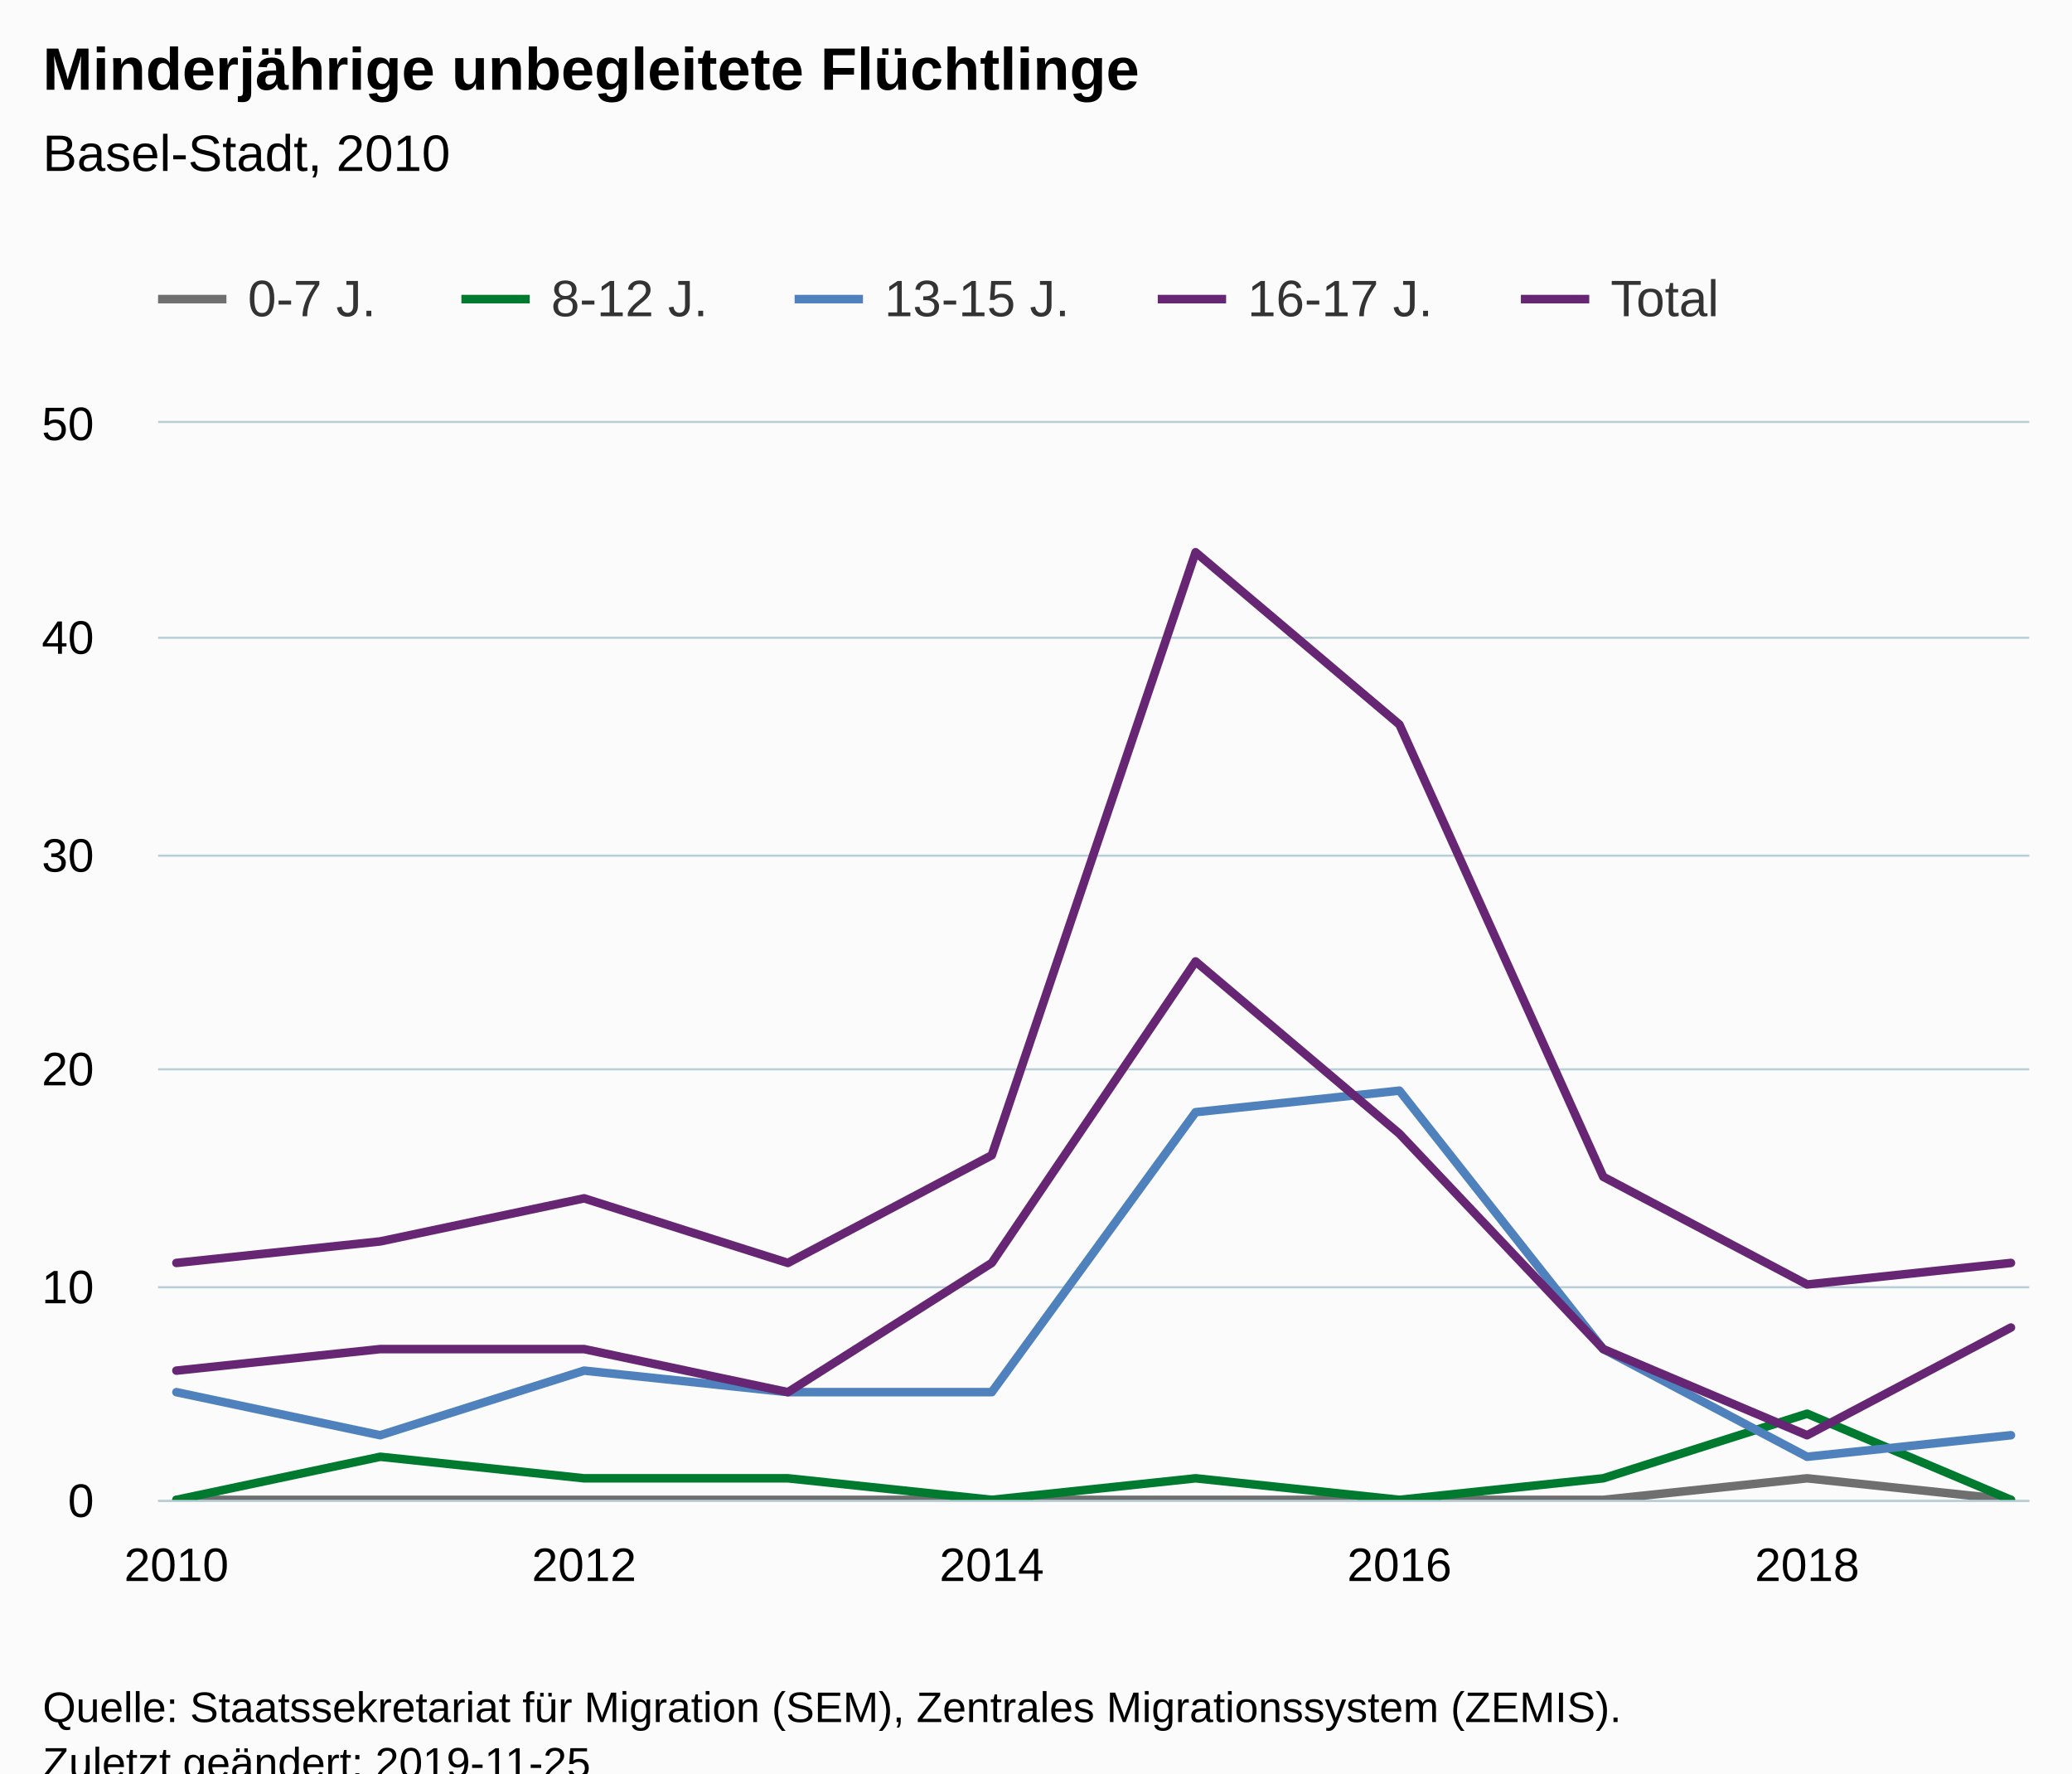
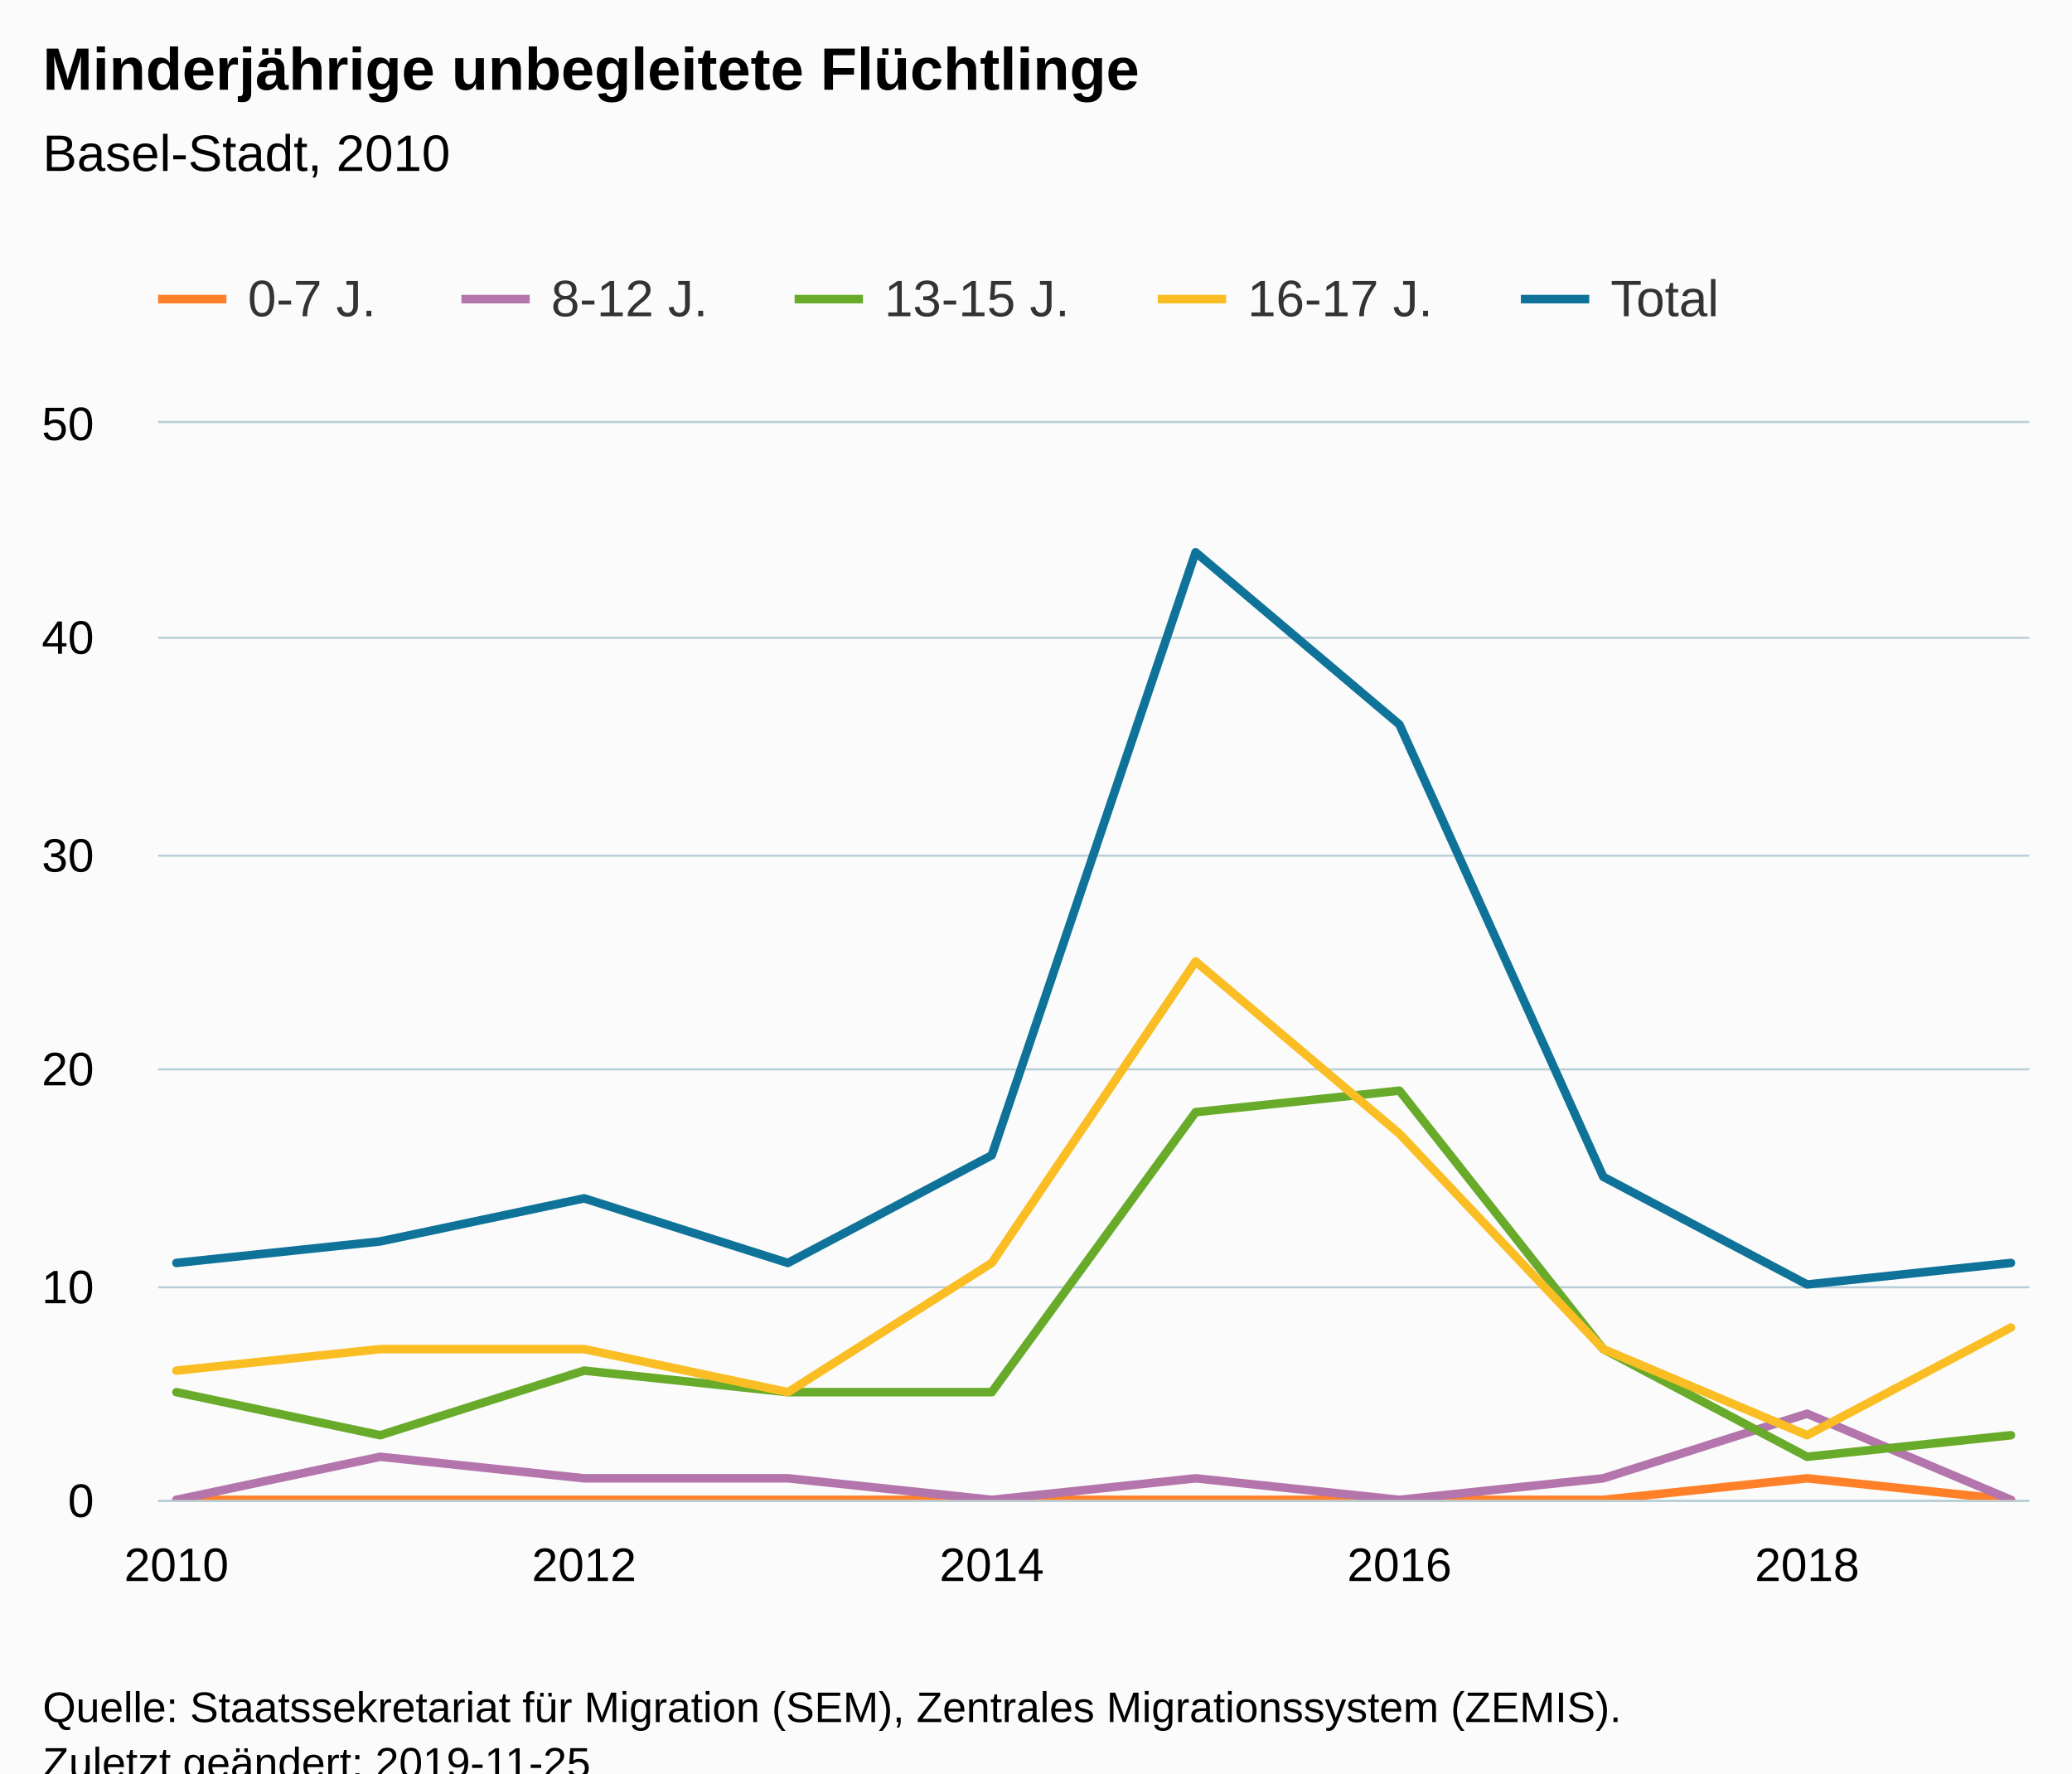
<svg xmlns="http://www.w3.org/2000/svg" version="1.1" class="highcharts-root" style="font-family:Arial;font-size:12px;" viewBox="0 0 485 415">
  <defs>
-     <clipPath id="highcharts-zvbwzt6-6">
+     <clipPath id="highcharts-pn6bek5-6">
      <rect x="0" y="0" width="438" height="252" fill="none" />
    </clipPath>
-     <clipPath id="highcharts-zvbwzt6-7">
+     <clipPath id="highcharts-pn6bek5-7">
      <rect x="0" y="0" width="438" height="252" fill="none" />
    </clipPath>
  </defs>
  <rect fill="#fbfbfb" class="highcharts-background" x="0" y="0" width="485" height="428" rx="0" ry="0" />
  <rect fill="none" class="highcharts-plot-background" x="37" y="99" width="438" height="252" />
  <g class="highcharts-pane-group" data-z-index="0" />
  <g class="highcharts-grid highcharts-xaxis-grid " data-z-index="1">
    <path fill="none" data-z-index="1" class="highcharts-grid-line" d="M 40.5 99 L 40.5 351" opacity="1" />
    <path fill="none" data-z-index="1" class="highcharts-grid-line" d="M 136.5 99 L 136.5 351" opacity="1" />
    <path fill="none" data-z-index="1" class="highcharts-grid-line" d="M 231.5 99 L 231.5 351" opacity="1" />
    <path fill="none" data-z-index="1" class="highcharts-grid-line" d="M 327.5 99 L 327.5 351" opacity="1" />
    <path fill="none" data-z-index="1" class="highcharts-grid-line" d="M 422.5 99 L 422.5 351" opacity="1" />
  </g>
  <g class="highcharts-grid highcharts-yaxis-grid " data-z-index="1">
    <path fill="none" stroke="#B9CFD7" stroke-width="0.5" data-z-index="1" class="highcharts-grid-line" d="M 37 351.25 L 475 351.25" opacity="1" />
    <path fill="none" stroke="#B9CFD7" stroke-width="0.5" data-z-index="1" class="highcharts-grid-line" d="M 37 301.25 L 475 301.25" opacity="1" />
    <path fill="none" stroke="#B9CFD7" stroke-width="0.5" data-z-index="1" class="highcharts-grid-line" d="M 37 250.25 L 475 250.25" opacity="1" />
    <path fill="none" stroke="#B9CFD7" stroke-width="0.5" data-z-index="1" class="highcharts-grid-line" d="M 37 200.25 L 475 200.25" opacity="1" />
    <path fill="none" stroke="#B9CFD7" stroke-width="0.5" data-z-index="1" class="highcharts-grid-line" d="M 37 149.25 L 475 149.25" opacity="1" />
    <path fill="none" stroke="#B9CFD7" stroke-width="0.5" data-z-index="1" class="highcharts-grid-line" d="M 37 98.75 L 475 98.75" opacity="1" />
  </g>
  <rect fill="none" class="highcharts-plot-border" data-z-index="1" x="37" y="99" width="438" height="252" />
  <g class="highcharts-axis highcharts-xaxis " data-z-index="2">
    <path fill="none" class="highcharts-axis-line" stroke="#B9CFD7" stroke-width="0.5" data-z-index="7" d="M 37 351.25 L 475 351.25" />
  </g>
  <g class="highcharts-axis highcharts-yaxis " data-z-index="2">
    <path fill="none" class="highcharts-axis-line" data-z-index="7" d="M 37 99 L 37 351" />
  </g>
  <g class="highcharts-series-group" data-z-index="3">
-     <g data-z-index="0.1" class="highcharts-series highcharts-series-0 highcharts-line-series " transform="translate(37,99) scale(1 1)" clip-path="url(#highcharts-zvbwzt6-7)">
-       <path fill="none" d="M 4.294 252 L 52.007 252 L 99.719 252 L 147.431 252 L 195.144 252 L 242.856 252 L 290.569 252 L 338.281 252 L 385.993 246.96 L 433.706 252" class="highcharts-graph" data-z-index="1" stroke="#6F6F6F" stroke-width="2" stroke-linejoin="round" stroke-linecap="round" />
+     <g data-z-index="0.1" class="highcharts-series highcharts-series-0 highcharts-line-series " transform="translate(37,99) scale(1 1)" clip-path="url(#highcharts-pn6bek5-7)">
+       <path fill="none" d="M 4.294 252 L 52.007 252 L 99.719 252 L 147.431 252 L 195.144 252 L 242.856 252 L 290.569 252 L 338.281 252 L 385.993 246.96 L 433.706 252" class="highcharts-graph" data-z-index="1" stroke="#FF8028" stroke-width="2" stroke-linejoin="round" stroke-linecap="round" />
    </g>
    <g data-z-index="0.1" class="highcharts-markers highcharts-series-0 highcharts-line-series " transform="translate(37,99) scale(1 1)" clip-path="none" />
-     <g data-z-index="0.1" class="highcharts-series highcharts-series-1 highcharts-line-series " transform="translate(37,99) scale(1 1)" clip-path="url(#highcharts-zvbwzt6-7)">
-       <path fill="none" d="M 4.294 252 L 52.007 241.92 L 99.719 246.96 L 147.431 246.96 L 195.144 252 L 242.856 246.96 L 290.569 252 L 338.281 246.96 L 385.993 231.84 L 433.706 252" class="highcharts-graph" data-z-index="1" stroke="#007A2F" stroke-width="2" stroke-linejoin="round" stroke-linecap="round" />
+     <g data-z-index="0.1" class="highcharts-series highcharts-series-1 highcharts-line-series " transform="translate(37,99) scale(1 1)" clip-path="url(#highcharts-pn6bek5-7)">
+       <path fill="none" d="M 4.294 252 L 52.007 241.92 L 99.719 246.96 L 147.431 246.96 L 195.144 252 L 242.856 246.96 L 290.569 252 L 338.281 246.96 L 385.993 231.84 L 433.706 252" class="highcharts-graph" data-z-index="1" stroke="#B375AB" stroke-width="2" stroke-linejoin="round" stroke-linecap="round" />
    </g>
    <g data-z-index="0.1" class="highcharts-markers highcharts-series-1 highcharts-line-series " transform="translate(37,99) scale(1 1)" clip-path="none" />
-     <g data-z-index="0.1" class="highcharts-series highcharts-series-2 highcharts-line-series " transform="translate(37,99) scale(1 1)" clip-path="url(#highcharts-zvbwzt6-7)">
-       <path fill="none" d="M 4.294 226.8 L 52.007 236.88 L 99.719 221.76 L 147.431 226.8 L 195.144 226.8 L 242.856 161.28 L 290.569 156.24 L 338.281 216.72 L 385.993 241.92 L 433.706 236.88" class="highcharts-graph" data-z-index="1" stroke="#4f81bd" stroke-width="2" stroke-linejoin="round" stroke-linecap="round" />
+     <g data-z-index="0.1" class="highcharts-series highcharts-series-2 highcharts-line-series " transform="translate(37,99) scale(1 1)" clip-path="url(#highcharts-pn6bek5-7)">
+       <path fill="none" d="M 4.294 226.8 L 52.007 236.88 L 99.719 221.76 L 147.431 226.8 L 195.144 226.8 L 242.856 161.28 L 290.569 156.24 L 338.281 216.72 L 385.993 241.92 L 433.706 236.88" class="highcharts-graph" data-z-index="1" stroke="#68AB2B" stroke-width="2" stroke-linejoin="round" stroke-linecap="round" />
    </g>
    <g data-z-index="0.1" class="highcharts-markers highcharts-series-2 highcharts-line-series " transform="translate(37,99) scale(1 1)" clip-path="none" />
-     <g data-z-index="0.1" class="highcharts-series highcharts-series-3 highcharts-line-series " transform="translate(37,99) scale(1 1)" clip-path="url(#highcharts-zvbwzt6-7)">
-       <path fill="none" d="M 4.294 221.76 L 52.007 216.72 L 99.719 216.72 L 147.431 226.8 L 195.144 196.56 L 242.856 126 L 290.569 166.32 L 338.281 216.72 L 385.993 236.88 L 433.706 211.68" class="highcharts-graph" data-z-index="1" stroke="#662673" stroke-width="2" stroke-linejoin="round" stroke-linecap="round" />
+     <g data-z-index="0.1" class="highcharts-series highcharts-series-3 highcharts-line-series " transform="translate(37,99) scale(1 1)" clip-path="url(#highcharts-pn6bek5-7)">
+       <path fill="none" d="M 4.294 221.76 L 52.007 216.72 L 99.719 216.72 L 147.431 226.8 L 195.144 196.56 L 242.856 126 L 290.569 166.32 L 338.281 216.72 L 385.993 236.88 L 433.706 211.68" class="highcharts-graph" data-z-index="1" stroke="#FABD24" stroke-width="2" stroke-linejoin="round" stroke-linecap="round" />
    </g>
    <g data-z-index="0.1" class="highcharts-markers highcharts-series-3 highcharts-line-series " transform="translate(37,99) scale(1 1)" clip-path="none" />
-     <g data-z-index="0.1" class="highcharts-series highcharts-series-4 highcharts-line-series " transform="translate(37,99) scale(1 1)" clip-path="url(#highcharts-zvbwzt6-7)">
-       <path fill="none" d="M 4.294 196.56 L 52.007 191.52 L 99.719 181.44 L 147.431 196.56 L 195.144 171.36 L 242.856 30.24 L 290.569 70.56 L 338.281 176.4 L 385.993 201.6 L 433.706 196.56" class="highcharts-graph" data-z-index="1" stroke="#662673" stroke-width="2" stroke-linejoin="round" stroke-linecap="round" />
+     <g data-z-index="0.1" class="highcharts-series highcharts-series-4 highcharts-line-series " transform="translate(37,99) scale(1 1)" clip-path="url(#highcharts-pn6bek5-7)">
+       <path fill="none" d="M 4.294 196.56 L 52.007 191.52 L 99.719 181.44 L 147.431 196.56 L 195.144 171.36 L 242.856 30.24 L 290.569 70.56 L 338.281 176.4 L 385.993 201.6 L 433.706 196.56" class="highcharts-graph" data-z-index="1" stroke="#0F7399" stroke-width="2" stroke-linejoin="round" stroke-linecap="round" />
    </g>
    <g data-z-index="0.1" class="highcharts-markers highcharts-series-4 highcharts-line-series " transform="translate(37,99) scale(1 1)" clip-path="none" />
  </g>
  <text x="10" text-anchor="start" class="highcharts-title" data-z-index="4" style="color:#000000;font-size:14px;font-weight:bold;fill:#000000;" y="21">
    <tspan>Minderjährige unbegleitete Flüchtlinge</tspan>
  </text>
  <text x="10" text-anchor="start" class="highcharts-subtitle" data-z-index="4" style="color:#000000;font-size:12px;font-weight:normal;font-family:Arial;fill:#000000;" y="40">
    <tspan>Basel-Stadt, 2010</tspan>
  </text>
  <g class="highcharts-legend" data-z-index="7" transform="translate(29,56)">
    <rect fill="none" class="highcharts-legend-box" rx="0" ry="0" x="0" y="0" width="383" height="31" visibility="visible" />
    <g data-z-index="1">
      <g>
        <g class="highcharts-legend-item highcharts-line-series highcharts-color-undefined highcharts-series-0" data-z-index="1" transform="translate(8,3)">
-           <path fill="none" d="M 0 11 L 16 11" class="highcharts-graph" stroke="#6F6F6F" stroke-width="2" />
+           <path fill="none" d="M 0 11 L 16 11" class="highcharts-graph" stroke="#FF8028" stroke-width="2" />
          <text x="21" style="color:#333333;font-size:12px;font-weight:normal;cursor:pointer;fill:#333333;" text-anchor="start" data-z-index="2" y="15">
            <tspan>0-7 J.</tspan>
          </text>
        </g>
        <g class="highcharts-legend-item highcharts-line-series highcharts-color-undefined highcharts-series-1" data-z-index="1" transform="translate(79,3)">
-           <path fill="none" d="M 0 11 L 16 11" class="highcharts-graph" stroke="#007A2F" stroke-width="2" />
+           <path fill="none" d="M 0 11 L 16 11" class="highcharts-graph" stroke="#B375AB" stroke-width="2" />
          <text x="21" y="15" style="color:#333333;font-size:12px;font-weight:normal;cursor:pointer;fill:#333333;" text-anchor="start" data-z-index="2">
            <tspan>8-12 J.</tspan>
          </text>
        </g>
        <g class="highcharts-legend-item highcharts-line-series highcharts-color-undefined highcharts-series-2" data-z-index="1" transform="translate(157,3)">
-           <path fill="none" d="M 0 11 L 16 11" class="highcharts-graph" stroke="#4f81bd" stroke-width="2" />
+           <path fill="none" d="M 0 11 L 16 11" class="highcharts-graph" stroke="#68AB2B" stroke-width="2" />
          <text x="21" y="15" style="color:#333333;font-size:12px;font-weight:normal;cursor:pointer;fill:#333333;" text-anchor="start" data-z-index="2">
            <tspan>13-15 J.</tspan>
          </text>
        </g>
        <g class="highcharts-legend-item highcharts-line-series highcharts-color-undefined highcharts-series-3" data-z-index="1" transform="translate(242,3)">
-           <path fill="none" d="M 0 11 L 16 11" class="highcharts-graph" stroke="#662673" stroke-width="2" />
+           <path fill="none" d="M 0 11 L 16 11" class="highcharts-graph" stroke="#FABD24" stroke-width="2" />
          <text x="21" y="15" style="color:#333333;font-size:12px;font-weight:normal;cursor:pointer;fill:#333333;" text-anchor="start" data-z-index="2">
            <tspan>16-17 J.</tspan>
          </text>
        </g>
        <g class="highcharts-legend-item highcharts-line-series highcharts-color-undefined highcharts-series-4" data-z-index="1" transform="translate(327,3)">
-           <path fill="none" d="M 0 11 L 16 11" class="highcharts-graph" stroke="#662673" stroke-width="2" />
+           <path fill="none" d="M 0 11 L 16 11" class="highcharts-graph" stroke="#0F7399" stroke-width="2" />
          <text x="21" y="15" style="color:#333333;font-size:12px;font-weight:normal;cursor:pointer;fill:#333333;" text-anchor="start" data-z-index="2">
            <tspan>Total</tspan>
          </text>
        </g>
      </g>
    </g>
  </g>
  <g class="highcharts-axis-labels highcharts-xaxis-labels " data-z-index="7">
    <text x="41.294" style="color:#000000;cursor:default;font-size:11px;fill:#000000;" text-anchor="middle" transform="translate(0,0)" y="370" opacity="1">2010</text>
    <text x="136.719" style="color:#000000;cursor:default;font-size:11px;fill:#000000;" text-anchor="middle" transform="translate(0,0)" y="370" opacity="1">2012</text>
    <text x="232.144" style="color:#000000;cursor:default;font-size:11px;fill:#000000;" text-anchor="middle" transform="translate(0,0)" y="370" opacity="1">2014</text>
    <text x="327.569" style="color:#000000;cursor:default;font-size:11px;fill:#000000;" text-anchor="middle" transform="translate(0,0)" y="370" opacity="1">2016</text>
    <text x="422.993" style="color:#000000;cursor:default;font-size:11px;fill:#000000;" text-anchor="middle" transform="translate(0,0)" y="370" opacity="1">2018</text>
  </g>
  <g class="highcharts-axis-labels highcharts-yaxis-labels " data-z-index="7">
    <text x="22" style="color:#000000;cursor:default;font-size:11px;fill:#000000;" text-anchor="end" transform="translate(0,0)" y="355" opacity="1">0</text>
    <text x="22" style="color:#000000;cursor:default;font-size:11px;fill:#000000;" text-anchor="end" transform="translate(0,0)" y="305" opacity="1">10</text>
    <text x="22" style="color:#000000;cursor:default;font-size:11px;fill:#000000;" text-anchor="end" transform="translate(0,0)" y="254" opacity="1">20</text>
    <text x="22" style="color:#000000;cursor:default;font-size:11px;fill:#000000;" text-anchor="end" transform="translate(0,0)" y="204" opacity="1">30</text>
    <text x="22" style="color:#000000;cursor:default;font-size:11px;fill:#000000;" text-anchor="end" transform="translate(0,0)" y="153" opacity="1">40</text>
    <text x="22" style="color:#000000;cursor:default;font-size:11px;fill:#000000;" text-anchor="end" transform="translate(0,0)" y="103" opacity="1">50</text>
  </g>
  <text x="10" class="highcharts-credits" text-anchor="start" data-z-index="8" style="cursor:default;color:#000000;font-size:10px;fill:#000000;" y="403">
    <tspan>Quelle: Staatssekretariat für Migration (SEM), Zentrales Migrationssystem (ZEMIS).</tspan>
    <tspan x="10" dy="13">Zuletzt geändert: 2019-11-25</tspan>
  </text>
</svg>
